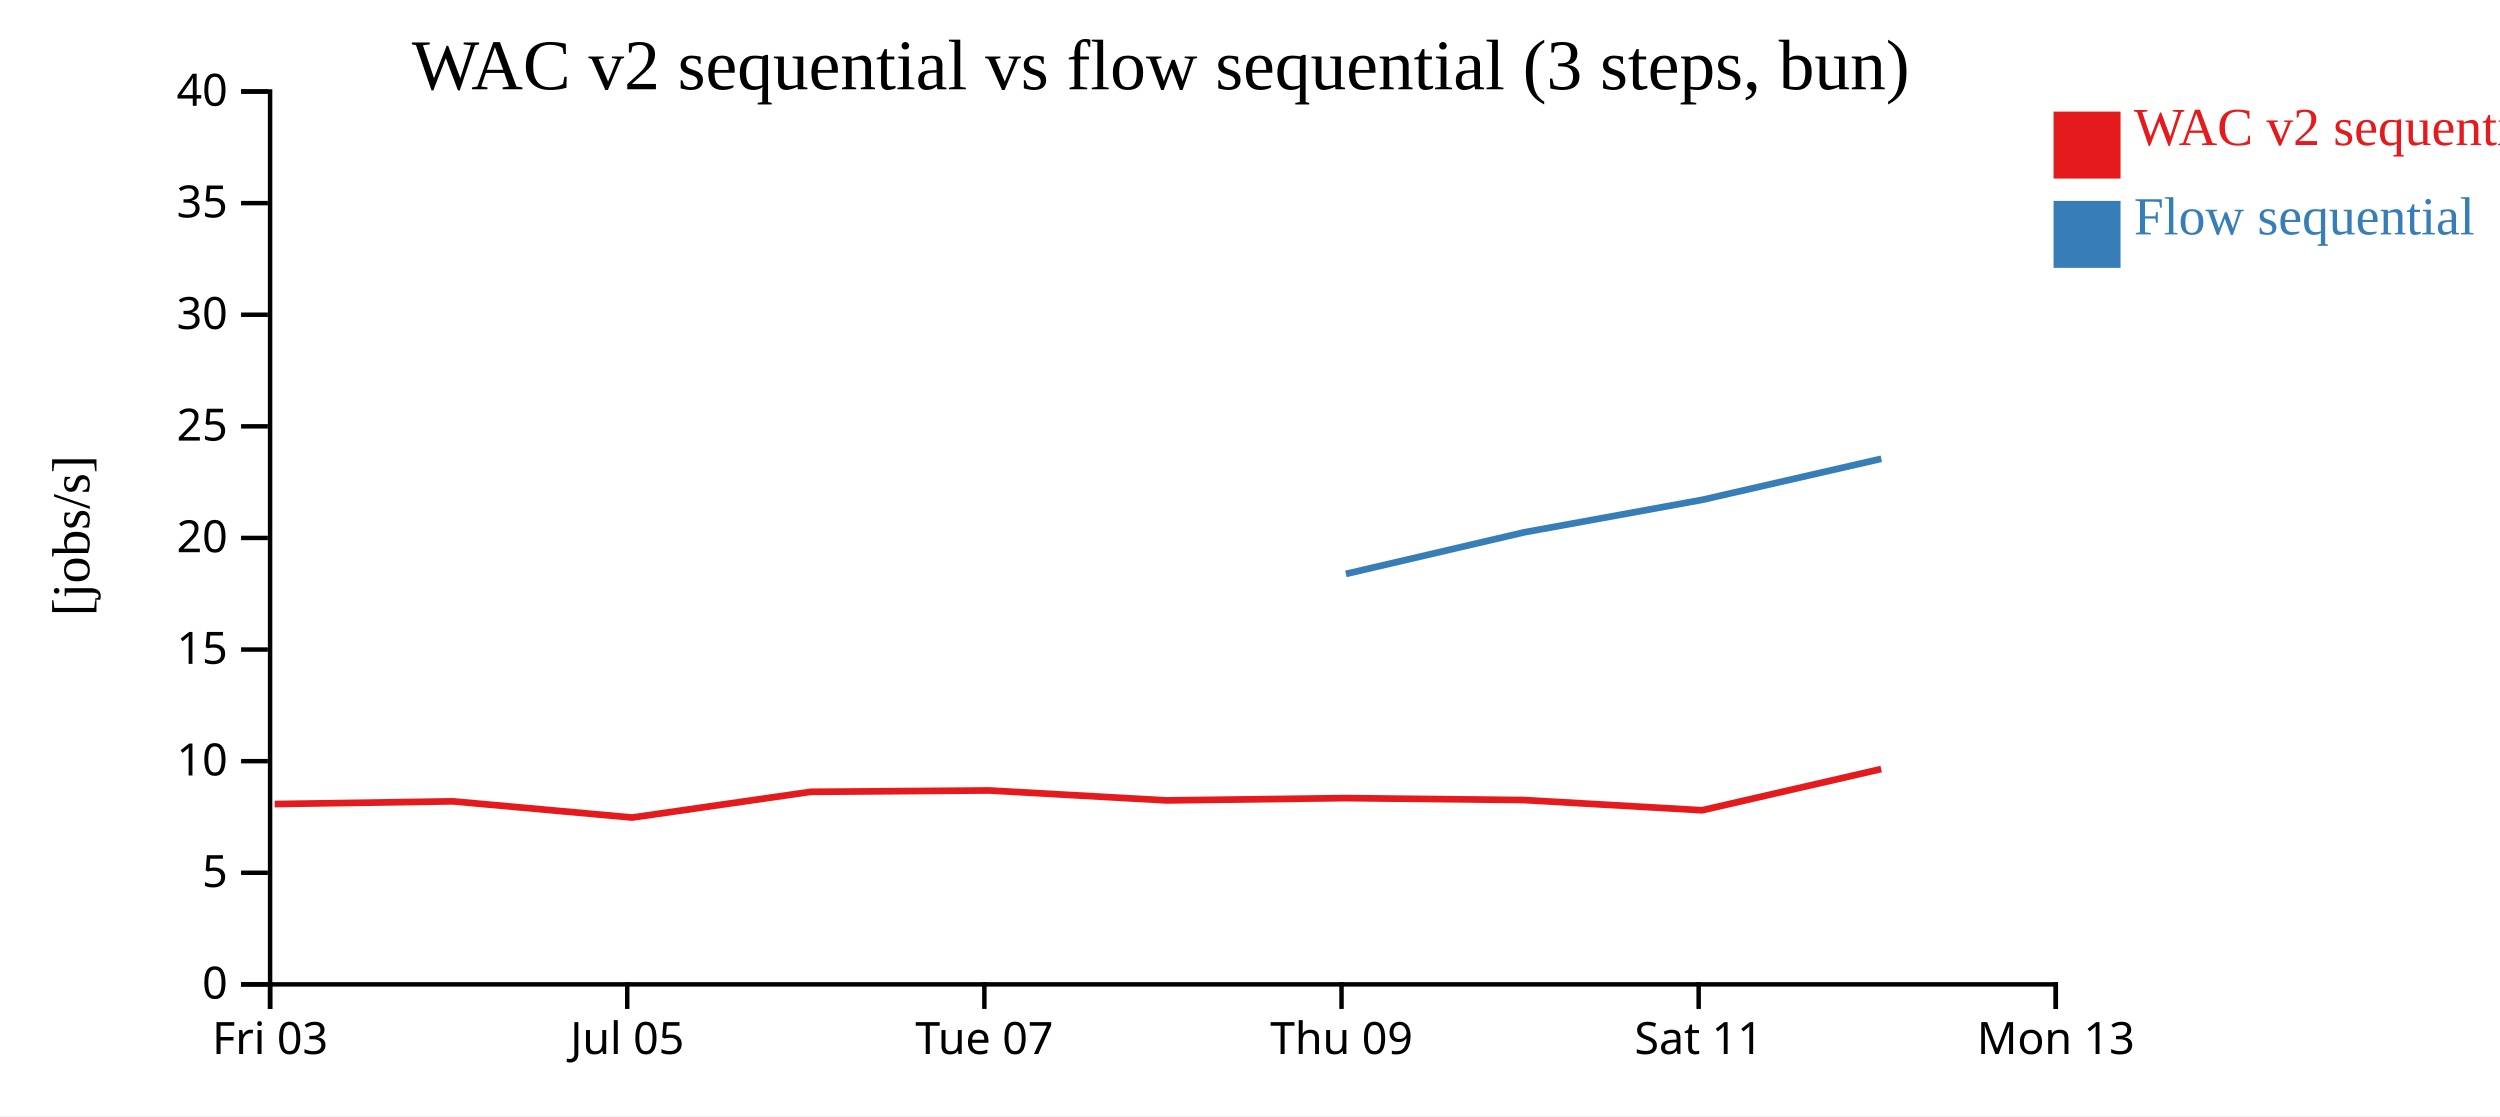
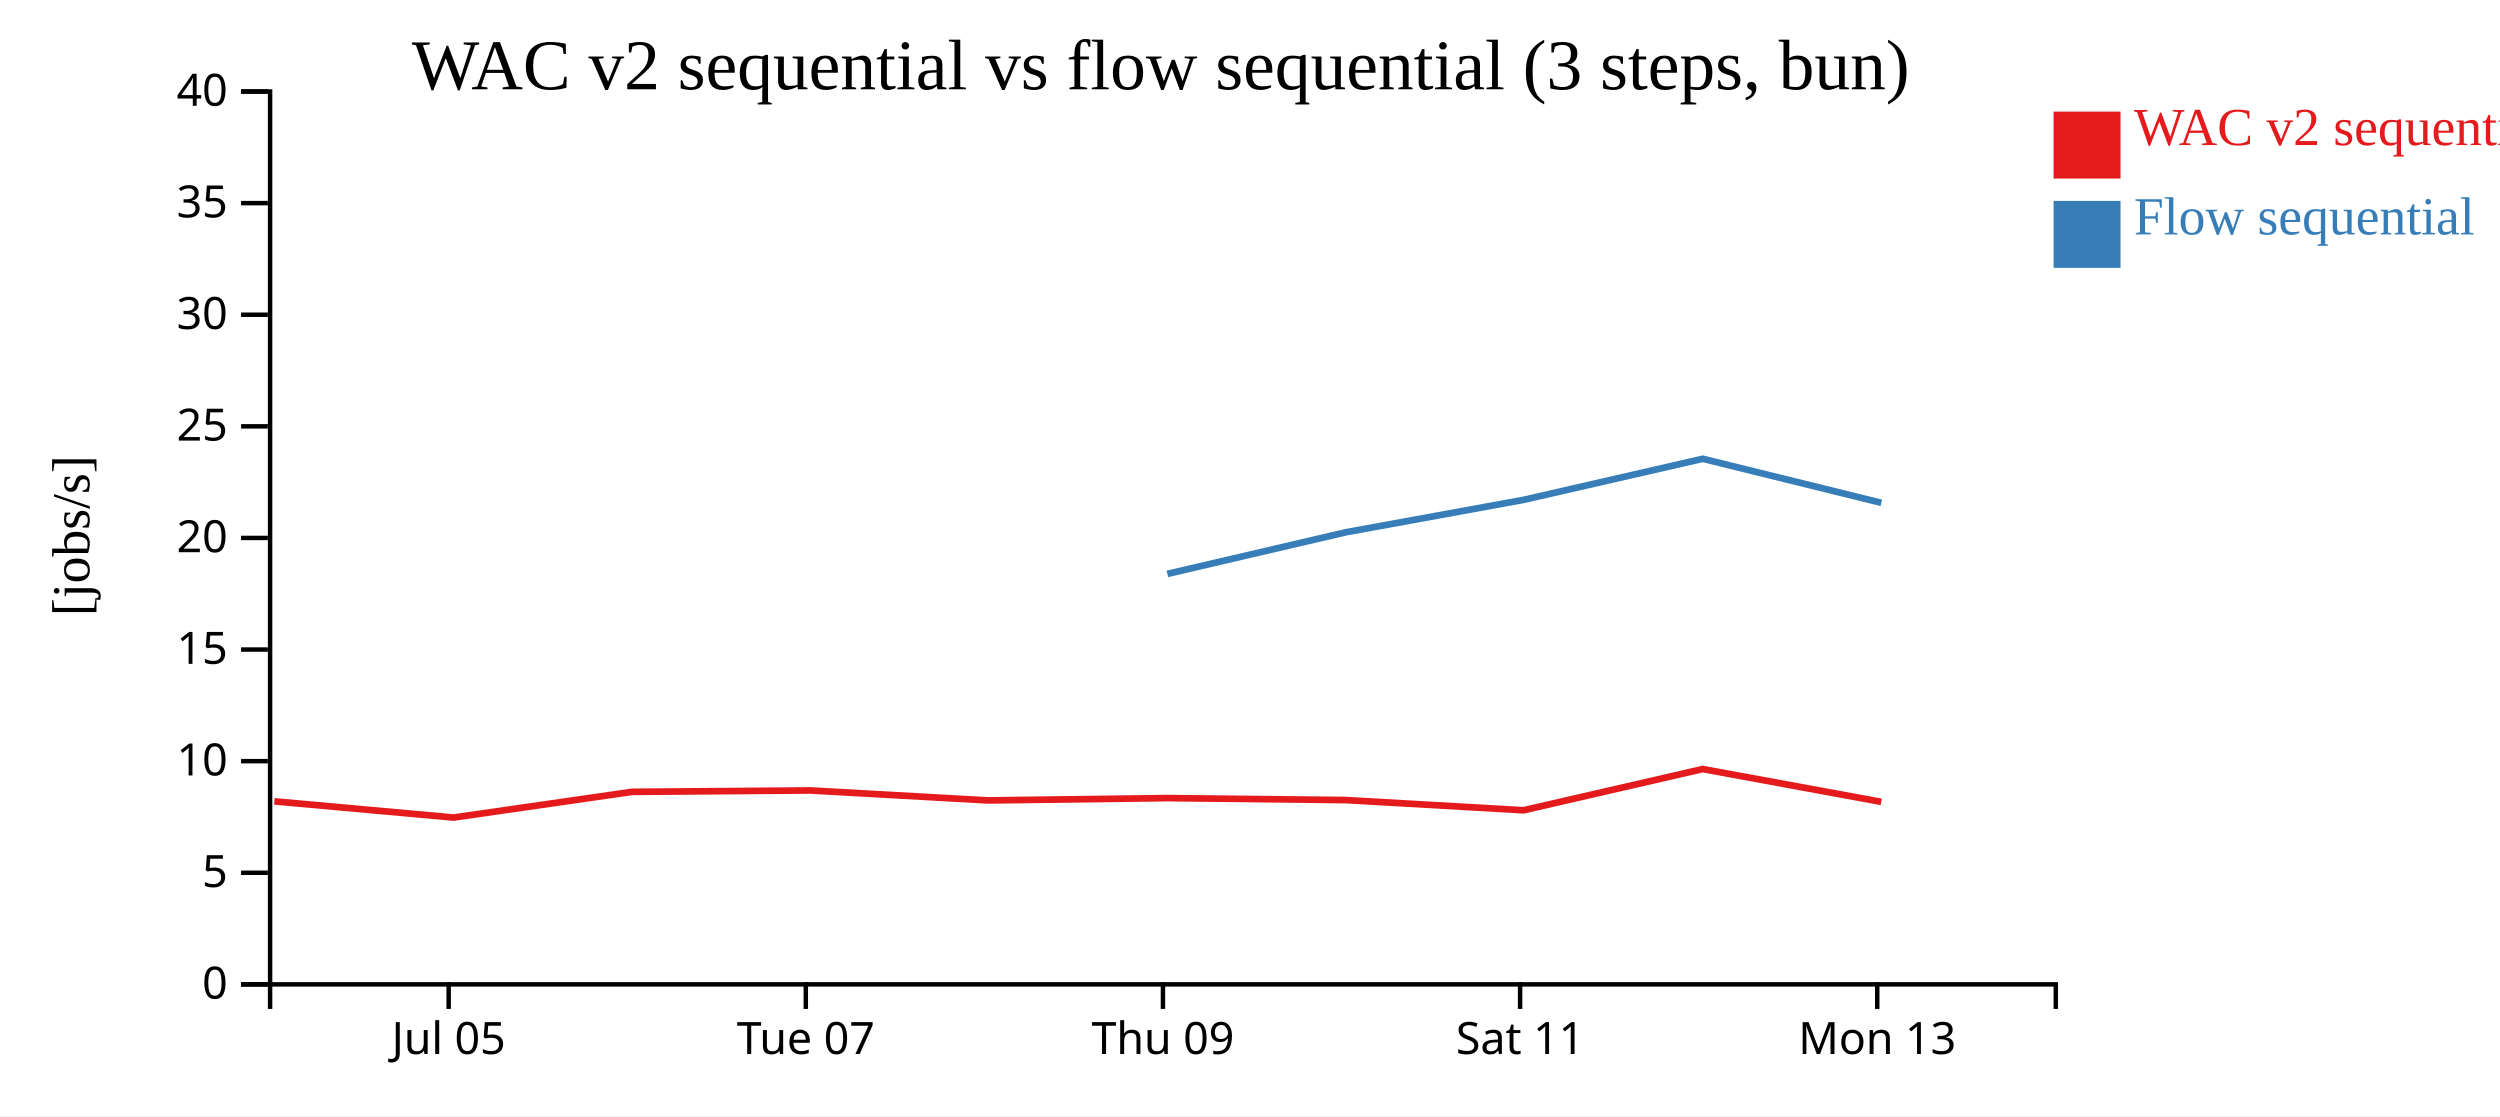
<svg xmlns="http://www.w3.org/2000/svg" width="560" height="250">
  <rect width="100%" height="100%" fill="white" />
  <g transform="translate(60,20)">
    <g transform="translate(0,200)" fill="none" font-size="10" font-family="sans-serif" text-anchor="middle">
      <path class="domain" stroke="currentColor" d="M0.5,6V0.5H400.5V6" />
-       <g class="tick" opacity="1" transform="translate(0.5,0)">
-         <line stroke="currentColor" y2="6" />
-         <text fill="currentColor" y="9" dy="0.71em">Fri 03</text>
-       </g>
-       <g class="tick" opacity="1" transform="translate(80.5,0)">
+       <g class="tick" opacity="1" transform="translate(40.5,0)">
        <line stroke="currentColor" y2="6" />
        <text fill="currentColor" y="9" dy="0.71em">Jul 05</text>
      </g>
-       <g class="tick" opacity="1" transform="translate(160.5,0)">
+       <g class="tick" opacity="1" transform="translate(120.5,0)">
        <line stroke="currentColor" y2="6" />
        <text fill="currentColor" y="9" dy="0.71em">Tue 07</text>
      </g>
-       <g class="tick" opacity="1" transform="translate(240.5,0)">
+       <g class="tick" opacity="1" transform="translate(200.5,0)">
        <line stroke="currentColor" y2="6" />
        <text fill="currentColor" y="9" dy="0.71em">Thu 09</text>
      </g>
-       <g class="tick" opacity="1" transform="translate(320.5,0)">
+       <g class="tick" opacity="1" transform="translate(280.5,0)">
        <line stroke="currentColor" y2="6" />
        <text fill="currentColor" y="9" dy="0.71em">Sat 11</text>
      </g>
-       <g class="tick" opacity="1" transform="translate(400.5,0)">
+       <g class="tick" opacity="1" transform="translate(360.5,0)">
        <line stroke="currentColor" y2="6" />
        <text fill="currentColor" y="9" dy="0.71em">Mon 13</text>
      </g>
    </g>
    <g fill="none" font-size="10" font-family="sans-serif" text-anchor="end">
      <path class="domain" stroke="currentColor" d="M-6,200.5H0.5V0.5H-6" />
      <g class="tick" opacity="1" transform="translate(0,200.5)">
        <line stroke="currentColor" x2="-6" />
        <text fill="currentColor" x="-9" dy="0.32em">0</text>
      </g>
      <g class="tick" opacity="1" transform="translate(0,175.5)">
        <line stroke="currentColor" x2="-6" />
        <text fill="currentColor" x="-9" dy="0.32em">5</text>
      </g>
      <g class="tick" opacity="1" transform="translate(0,150.5)">
        <line stroke="currentColor" x2="-6" />
        <text fill="currentColor" x="-9" dy="0.32em">10</text>
      </g>
      <g class="tick" opacity="1" transform="translate(0,125.5)">
        <line stroke="currentColor" x2="-6" />
        <text fill="currentColor" x="-9" dy="0.32em">15</text>
      </g>
      <g class="tick" opacity="1" transform="translate(0,100.5)">
        <line stroke="currentColor" x2="-6" />
        <text fill="currentColor" x="-9" dy="0.32em">20</text>
      </g>
      <g class="tick" opacity="1" transform="translate(0,75.5)">
        <line stroke="currentColor" x2="-6" />
        <text fill="currentColor" x="-9" dy="0.32em">25</text>
      </g>
      <g class="tick" opacity="1" transform="translate(0,50.5)">
        <line stroke="currentColor" x2="-6" />
        <text fill="currentColor" x="-9" dy="0.32em">30</text>
      </g>
      <g class="tick" opacity="1" transform="translate(0,25.5)">
        <line stroke="currentColor" x2="-6" />
        <text fill="currentColor" x="-9" dy="0.32em">35</text>
      </g>
      <g class="tick" opacity="1" transform="translate(0,0.5)">
        <line stroke="currentColor" x2="-6" />
        <text fill="currentColor" x="-9" dy="0.32em">40</text>
      </g>
    </g>
    <text text-anchor="middle" style="font-size: 12px" transform="rotate(-90)" y="-40" x="-100">[jobs/s]</text>
    <text text-anchor="middle" style="font-size: 16px" y="0" x="200">WAC v2 sequential vs flow sequential (3 steps, bun)</text>
-     <path class="line" fill="none" stroke="#e41a1c" stroke-width="1.5" d="M1.535,160.109L41.452,159.501L81.602,163.131L121.592,157.372L161.561,157.063L201.318,159.293L241.454,158.775L281.452,159.215L321.271,161.501L361.385,152.267" />
-     <path class="line" fill="none" stroke="#377eb8" stroke-width="1.5" d="M241.486,108.551L281.483,99.224L321.3,91.962L361.412,82.767" />
+     <path class="line" fill="none" stroke="#e41a1c" stroke-width="1.5" d="M1.452,159.501L41.602,163.131L81.592,157.372L121.561,157.063L161.318,159.293L201.454,158.775L241.452,159.215L281.271,161.501L321.385,152.267L361.393,159.616" />
+     <path class="line" fill="none" stroke="#377eb8" stroke-width="1.5" d="M201.486,108.551L241.483,99.224L281.3,91.962L321.412,82.767L361.422,92.635" />
    <rect class="dot" x="400" y="5" width="15" height="15" style="fill: #e41a1c;" />
    <rect class="dot" x="400" y="25" width="15" height="15" style="fill: #377eb8;" />
    <text class="label" x="418" y="12.5" style="fill: #e41a1c; alignment-baseline: middle;" text-anchor="left">WAC v2 sequential</text>
    <text class="label" x="418" y="32.5" style="fill: #377eb8; alignment-baseline: middle;" text-anchor="left">Flow sequential</text>
  </g>
</svg>
